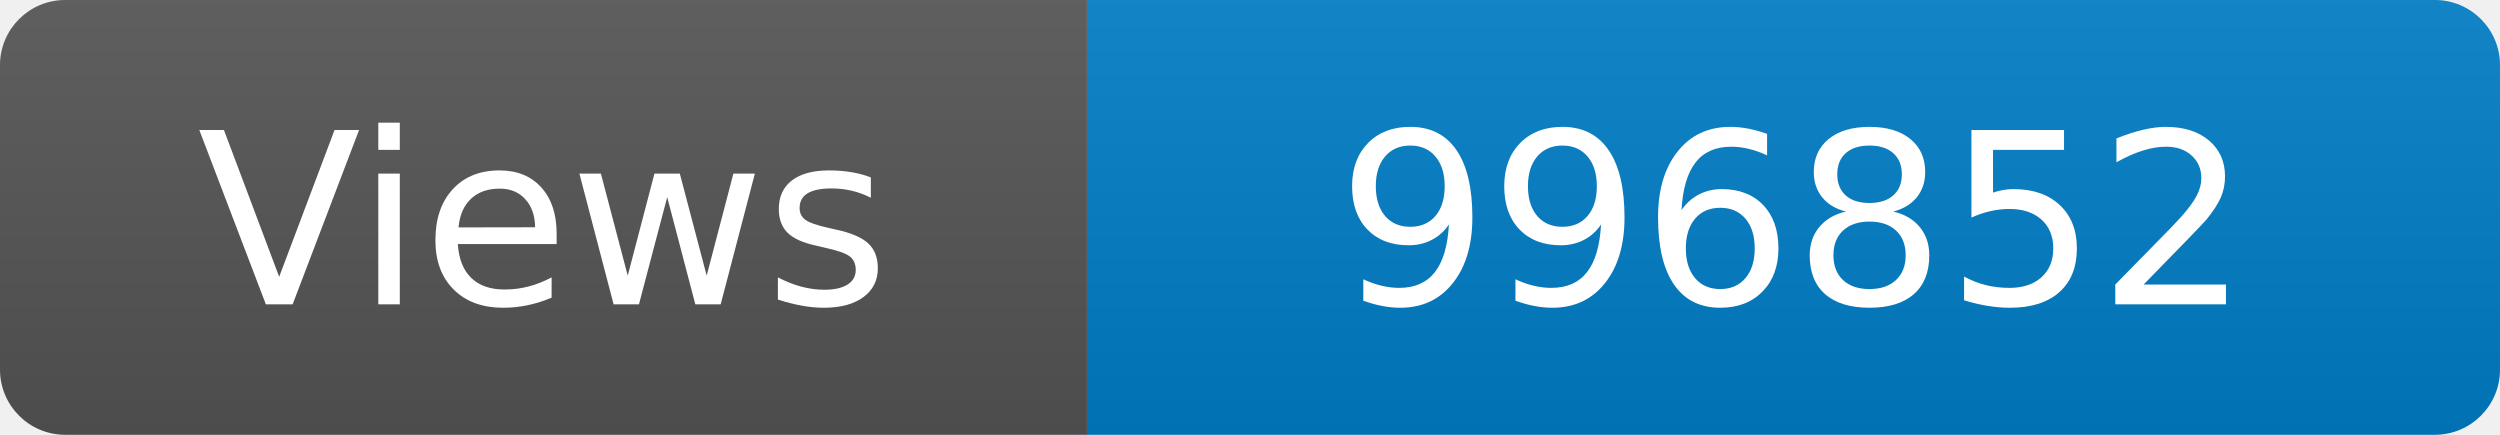
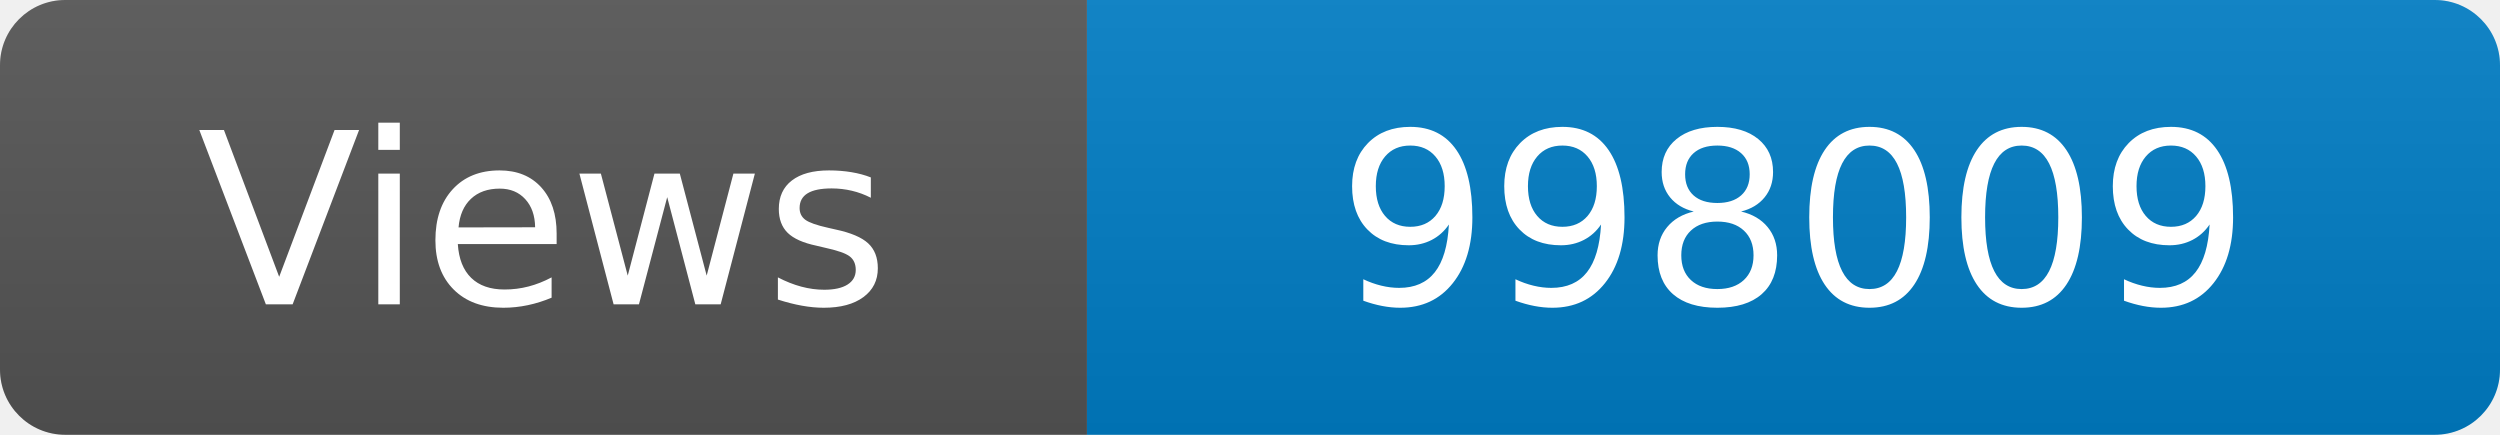
<svg xmlns="http://www.w3.org/2000/svg" width="115" height="20" role="img" aria-label="Maintained?: yes">
  <linearGradient id="s" x2="0" y2="100%">
    <stop offset="0" stop-color="#bbb" stop-opacity=".1" />
    <stop offset="1" stop-opacity=".1" />
  </linearGradient>
  <clipPath id="r">
    <rect width="115" height="20" rx="3" fill="#fff" />
  </clipPath>
  <g clip-path="url(#r)">
    <rect width="50" height="20" fill="#555" />
    <rect x="50" width="160" height="20" fill="#007ec6" />
    <rect width="115" height="20" fill="url(#s)" />
  </g>
  <g fill="#fff" text-anchor="middle" font-family="Verdana,Geneva,DejaVu Sans,sans-serif" font-size="110">
    <text x="250" y="140" transform="scale(.1)" fill="#fff">Views</text>
-     <text x="825" y="140" transform="scale(.1)" fill="#fff">996852</text>
+     <text x="825" y="140" transform="scale(.1)" fill="#fff">998009</text>
  </g>
</svg>
